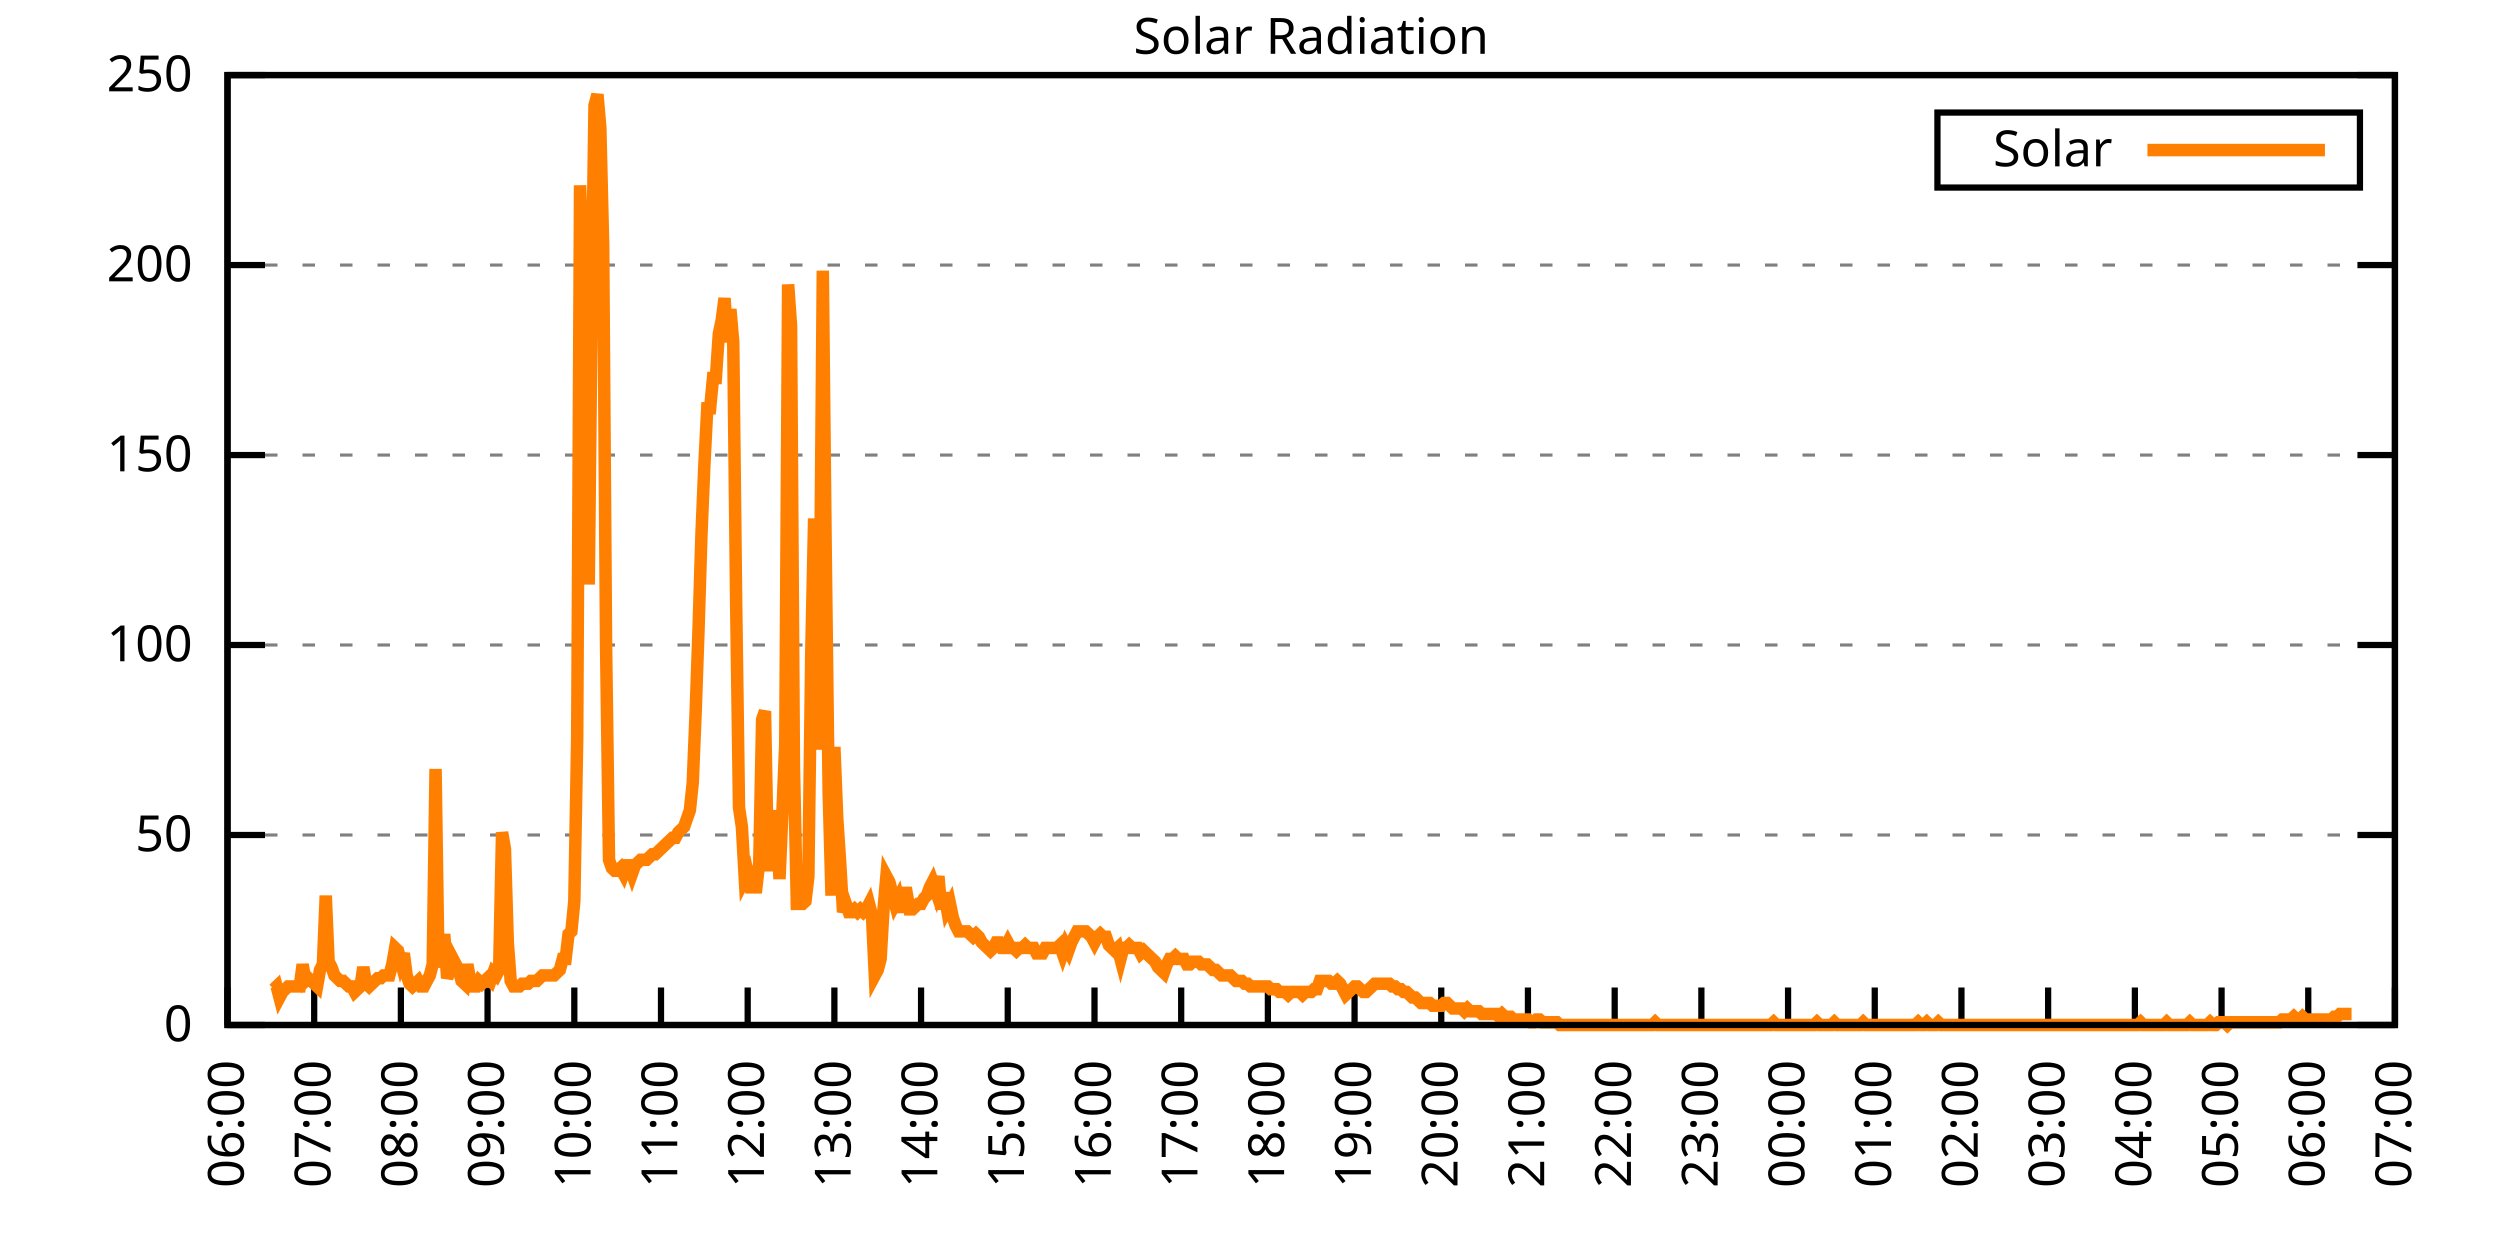
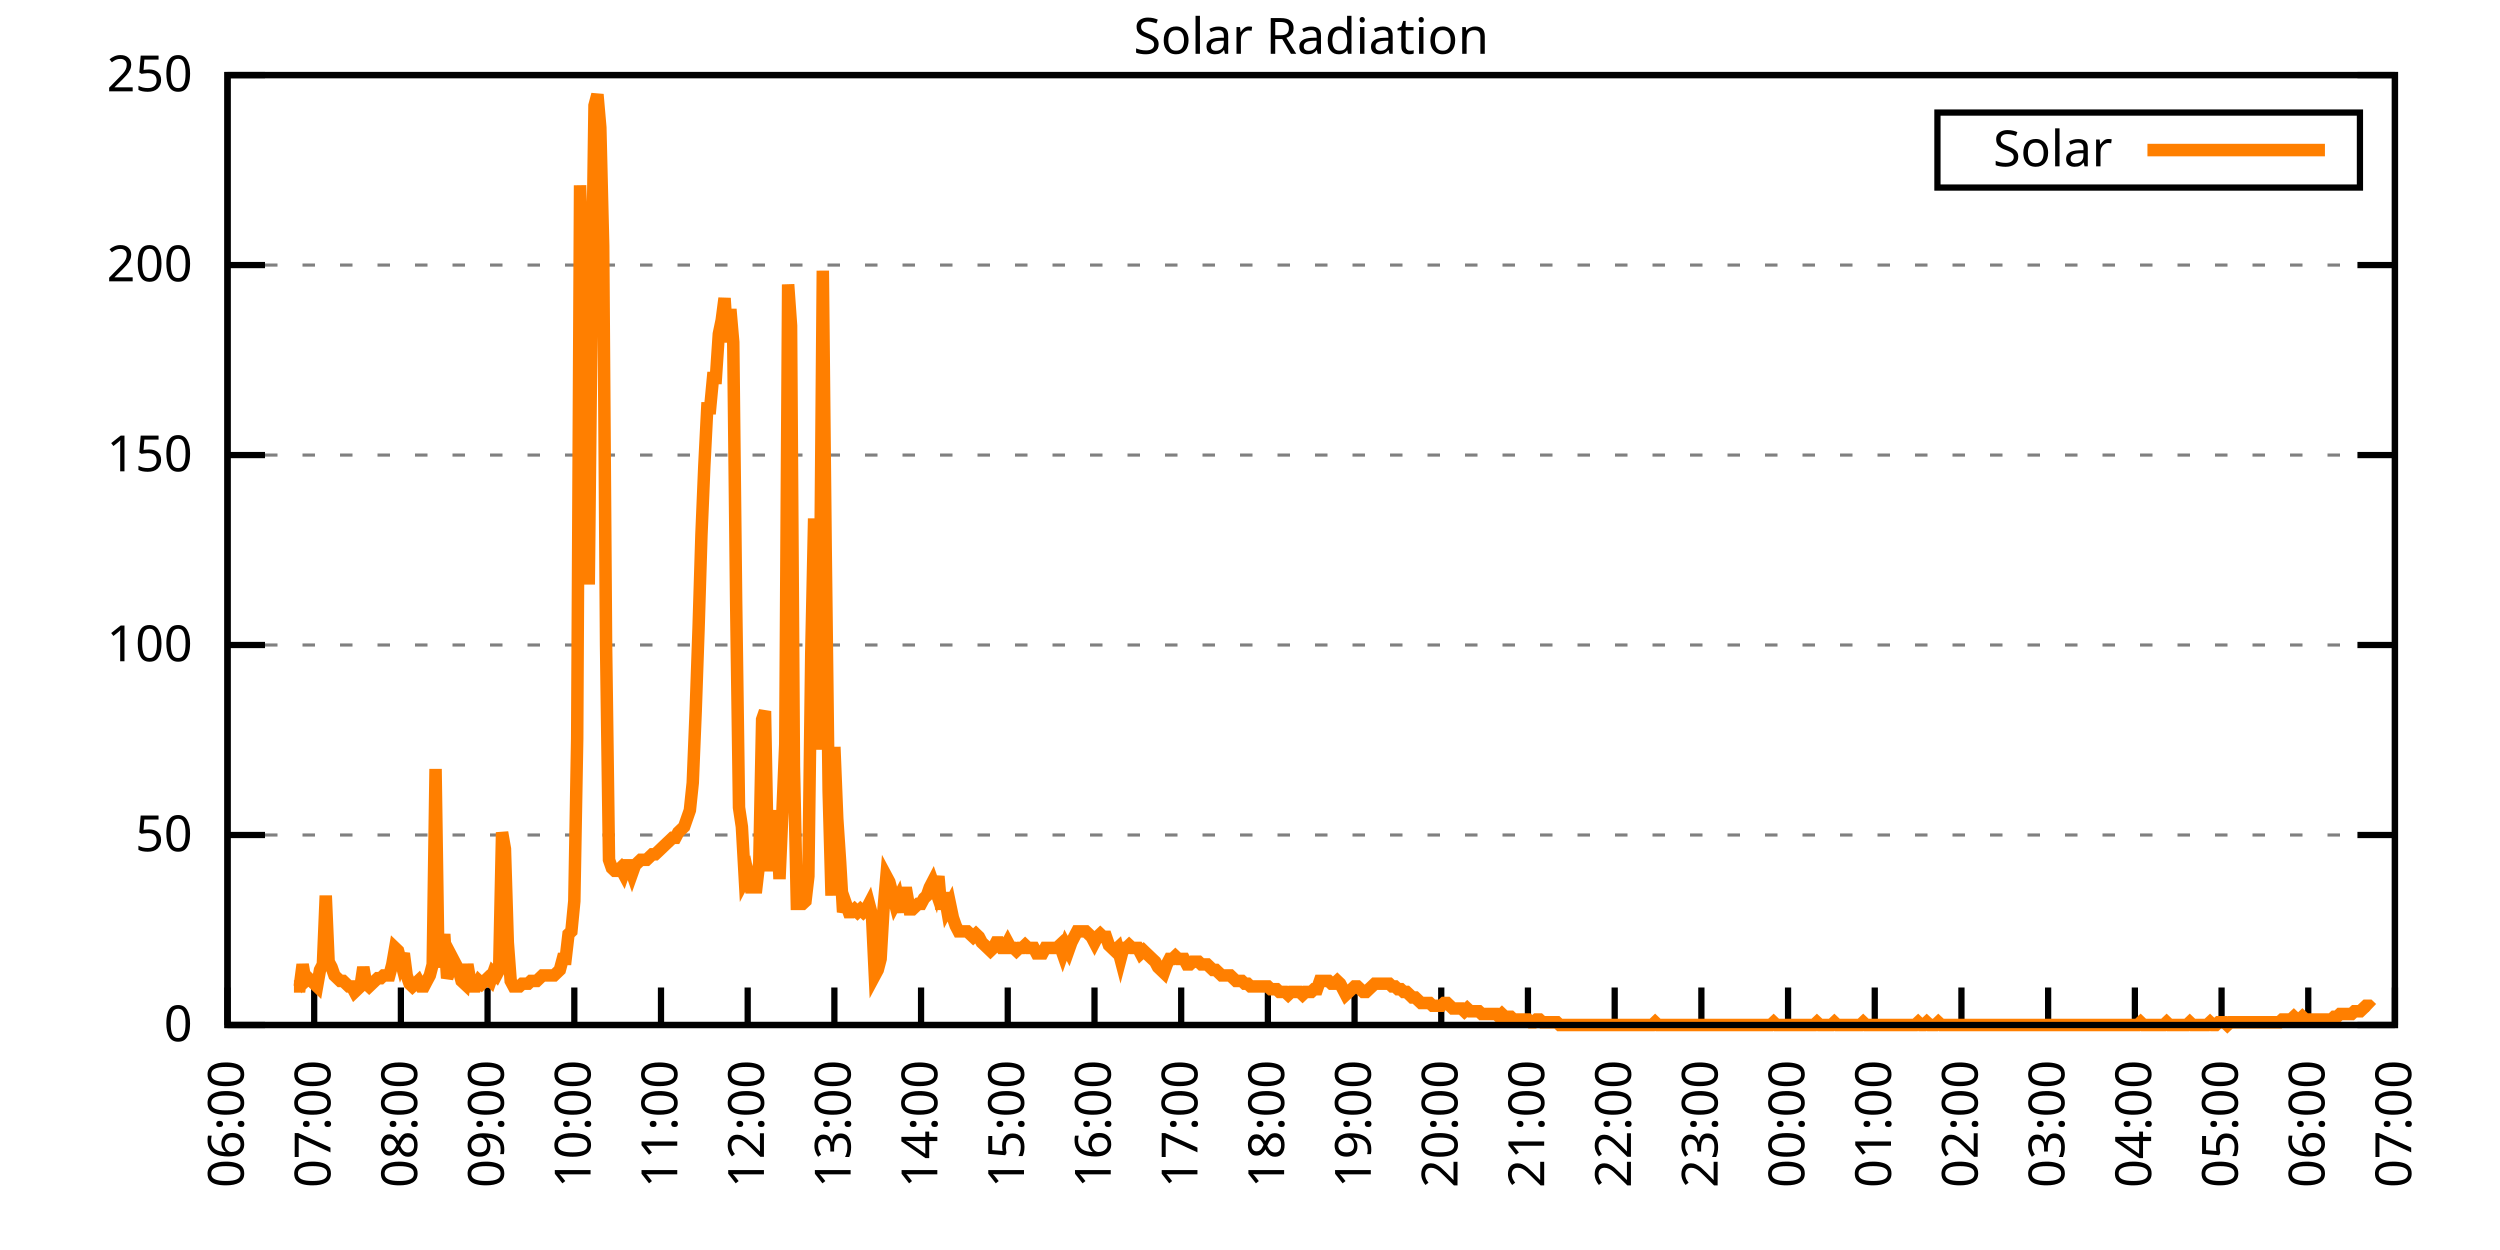
<svg xmlns="http://www.w3.org/2000/svg" xmlns:xlink="http://www.w3.org/1999/xlink" width="400" height="200" viewBox="0 0 400 200">
  <g id="gnuplot_canvas">
    <rect x="0" y="0" width="400" height="200" fill="none" />
    <defs>
      <circle id="gpDot" r="0.5" stroke-width="0.5" stroke="currentColor" />
      <path id="gpPt0" stroke-width="0.333" stroke="currentColor" d="M-1,0 h2 M0,-1 v2" />
      <path id="gpPt1" stroke-width="0.333" stroke="currentColor" d="M-1,-1 L1,1 M1,-1 L-1,1" />
      <path id="gpPt2" stroke-width="0.333" stroke="currentColor" d="M-1,0 L1,0 M0,-1 L0,1 M-1,-1 L1,1 M-1,1 L1,-1" />
      <rect id="gpPt3" stroke-width="0.333" stroke="currentColor" x="-1" y="-1" width="2" height="2" />
      <rect id="gpPt4" stroke-width="0.333" stroke="currentColor" fill="currentColor" x="-1" y="-1" width="2" height="2" />
      <circle id="gpPt5" stroke-width="0.333" stroke="currentColor" cx="0" cy="0" r="1" />
      <use xlink:href="#gpPt5" id="gpPt6" fill="currentColor" stroke="none" />
      <path id="gpPt7" stroke-width="0.333" stroke="currentColor" d="M0,-1.33 L-1.33,0.67 L1.33,0.67 z" />
      <use xlink:href="#gpPt7" id="gpPt8" fill="currentColor" stroke="none" />
      <use xlink:href="#gpPt7" id="gpPt9" stroke="currentColor" transform="rotate(180)" />
      <use xlink:href="#gpPt9" id="gpPt10" fill="currentColor" stroke="none" />
      <use xlink:href="#gpPt3" id="gpPt11" stroke="currentColor" transform="rotate(45)" />
      <use xlink:href="#gpPt11" id="gpPt12" fill="currentColor" stroke="none" />
      <path id="gpPt13" stroke-width="0.333" stroke="currentColor" d="M0,1.330 L1.265,0.411 L0.782,-1.067 L-0.782,-1.076 L-1.265,0.411 z" />
      <use xlink:href="#gpPt13" id="gpPt14" fill="currentColor" stroke="none" />
      <filter id="textbox" filterUnits="objectBoundingBox" x="0" y="0" height="1" width="1">
        <feFlood flood-color="white" flood-opacity="1" result="bgnd" />
        <feComposite in="SourceGraphic" in2="bgnd" operator="atop" />
      </filter>
      <filter id="greybox" filterUnits="objectBoundingBox" x="0" y="0" height="1" width="1">
        <feFlood flood-color="lightgrey" flood-opacity="1" result="grey" />
        <feComposite in="SourceGraphic" in2="grey" operator="atop" />
      </filter>
    </defs>
    <g fill="none" color="white" stroke="currentColor" stroke-width="1.00" stroke-linecap="butt" stroke-linejoin="miter">
</g>
    <g fill="none" color="black" stroke="currentColor" stroke-width="1.00" stroke-linecap="butt" stroke-linejoin="miter">
      <g stroke="none" shape-rendering="crispEdges">
        <polygon fill="rgb(255, 255, 255)" points="36.40,164.00 383.18,164.00 383.18,12.02 36.40,12.02 " />
      </g>
    </g>
    <g fill="none" color="black" stroke="currentColor" stroke-width="1.00" stroke-linecap="butt" stroke-linejoin="miter">
</g>
    <g fill="none" color="black" stroke="black" stroke-width="0.50" stroke-linecap="butt" stroke-linejoin="miter">
</g>
    <g fill="none" color="gray" stroke="currentColor" stroke-width="0.50" stroke-linecap="butt" stroke-linejoin="miter">
      <path stroke="gray" stroke-dasharray="2,4" class="gridline" d="M36.40,164.00 L383.19,164.00  " />
    </g>
    <g fill="none" color="gray" stroke="gray" stroke-width="1.00" stroke-linecap="butt" stroke-linejoin="miter">
</g>
    <g fill="none" color="black" stroke="currentColor" stroke-width="1.00" stroke-linecap="butt" stroke-linejoin="miter">
      <path stroke="black" d="M36.40,164.00 L42.40,164.00 M383.19,164.00 L377.19,164.00  " />
      <g transform="translate(30.80,166.60)" stroke="none" fill="black" font-family="Sans" font-size="8.00" text-anchor="end">
        <text>
          <tspan font-family="Sans"> 0</tspan>
        </text>
      </g>
    </g>
    <g fill="none" color="black" stroke="currentColor" stroke-width="1.00" stroke-linecap="butt" stroke-linejoin="miter">
</g>
    <g fill="none" color="black" stroke="black" stroke-width="0.50" stroke-linecap="butt" stroke-linejoin="miter">
</g>
    <g fill="none" color="gray" stroke="currentColor" stroke-width="0.50" stroke-linecap="butt" stroke-linejoin="miter">
      <path stroke="gray" stroke-dasharray="2,4" class="gridline" d="M36.40,133.60 L383.19,133.60  " />
    </g>
    <g fill="none" color="gray" stroke="gray" stroke-width="1.00" stroke-linecap="butt" stroke-linejoin="miter">
</g>
    <g fill="none" color="black" stroke="currentColor" stroke-width="1.00" stroke-linecap="butt" stroke-linejoin="miter">
      <path stroke="black" d="M36.40,133.60 L42.40,133.60 M383.19,133.60 L377.19,133.60  " />
      <g transform="translate(30.80,136.20)" stroke="none" fill="black" font-family="Sans" font-size="8.00" text-anchor="end">
        <text>
          <tspan font-family="Sans"> 50</tspan>
        </text>
      </g>
    </g>
    <g fill="none" color="black" stroke="currentColor" stroke-width="1.00" stroke-linecap="butt" stroke-linejoin="miter">
</g>
    <g fill="none" color="black" stroke="black" stroke-width="0.50" stroke-linecap="butt" stroke-linejoin="miter">
</g>
    <g fill="none" color="gray" stroke="currentColor" stroke-width="0.50" stroke-linecap="butt" stroke-linejoin="miter">
      <path stroke="gray" stroke-dasharray="2,4" class="gridline" d="M36.40,103.20 L383.19,103.20  " />
    </g>
    <g fill="none" color="gray" stroke="gray" stroke-width="1.00" stroke-linecap="butt" stroke-linejoin="miter">
</g>
    <g fill="none" color="black" stroke="currentColor" stroke-width="1.00" stroke-linecap="butt" stroke-linejoin="miter">
      <path stroke="black" d="M36.40,103.20 L42.40,103.20 M383.19,103.20 L377.19,103.20  " />
      <g transform="translate(30.80,105.80)" stroke="none" fill="black" font-family="Sans" font-size="8.00" text-anchor="end">
        <text>
          <tspan font-family="Sans"> 100</tspan>
        </text>
      </g>
    </g>
    <g fill="none" color="black" stroke="currentColor" stroke-width="1.00" stroke-linecap="butt" stroke-linejoin="miter">
</g>
    <g fill="none" color="black" stroke="black" stroke-width="0.50" stroke-linecap="butt" stroke-linejoin="miter">
</g>
    <g fill="none" color="gray" stroke="currentColor" stroke-width="0.50" stroke-linecap="butt" stroke-linejoin="miter">
      <path stroke="gray" stroke-dasharray="2,4" class="gridline" d="M36.40,72.81 L383.19,72.81  " />
    </g>
    <g fill="none" color="gray" stroke="gray" stroke-width="1.00" stroke-linecap="butt" stroke-linejoin="miter">
</g>
    <g fill="none" color="black" stroke="currentColor" stroke-width="1.00" stroke-linecap="butt" stroke-linejoin="miter">
      <path stroke="black" d="M36.40,72.81 L42.40,72.81 M383.19,72.81 L377.19,72.81  " />
      <g transform="translate(30.80,75.41)" stroke="none" fill="black" font-family="Sans" font-size="8.00" text-anchor="end">
        <text>
          <tspan font-family="Sans"> 150</tspan>
        </text>
      </g>
    </g>
    <g fill="none" color="black" stroke="currentColor" stroke-width="1.00" stroke-linecap="butt" stroke-linejoin="miter">
</g>
    <g fill="none" color="black" stroke="black" stroke-width="0.50" stroke-linecap="butt" stroke-linejoin="miter">
</g>
    <g fill="none" color="gray" stroke="currentColor" stroke-width="0.50" stroke-linecap="butt" stroke-linejoin="miter">
      <path stroke="gray" stroke-dasharray="2,4" class="gridline" d="M36.40,42.41 L383.19,42.41  " />
    </g>
    <g fill="none" color="gray" stroke="gray" stroke-width="1.00" stroke-linecap="butt" stroke-linejoin="miter">
</g>
    <g fill="none" color="black" stroke="currentColor" stroke-width="1.00" stroke-linecap="butt" stroke-linejoin="miter">
      <path stroke="black" d="M36.40,42.41 L42.40,42.41 M383.19,42.41 L377.19,42.41  " />
      <g transform="translate(30.80,45.01)" stroke="none" fill="black" font-family="Sans" font-size="8.00" text-anchor="end">
        <text>
          <tspan font-family="Sans"> 200</tspan>
        </text>
      </g>
    </g>
    <g fill="none" color="black" stroke="currentColor" stroke-width="1.00" stroke-linecap="butt" stroke-linejoin="miter">
</g>
    <g fill="none" color="black" stroke="black" stroke-width="0.50" stroke-linecap="butt" stroke-linejoin="miter">
</g>
    <g fill="none" color="gray" stroke="currentColor" stroke-width="0.50" stroke-linecap="butt" stroke-linejoin="miter">
      <path stroke="gray" stroke-dasharray="2,4" class="gridline" d="M36.40,12.01 L383.19,12.01  " />
    </g>
    <g fill="none" color="gray" stroke="gray" stroke-width="1.00" stroke-linecap="butt" stroke-linejoin="miter">
</g>
    <g fill="none" color="black" stroke="currentColor" stroke-width="1.00" stroke-linecap="butt" stroke-linejoin="miter">
      <path stroke="black" d="M36.40,12.01 L42.40,12.01 M383.19,12.01 L377.19,12.01  " />
      <g transform="translate(30.80,14.61)" stroke="none" fill="black" font-family="Sans" font-size="8.00" text-anchor="end">
        <text>
          <tspan font-family="Sans"> 250</tspan>
        </text>
      </g>
    </g>
    <g fill="none" color="black" stroke="currentColor" stroke-width="1.00" stroke-linecap="butt" stroke-linejoin="miter">
      <path stroke="black" d="M36.40,164.00 L36.40,158.00  " />
      <g transform="translate(39.00,169.60) rotate(270.00)" stroke="none" fill="black" font-family="Sans" font-size="8.00" text-anchor="end">
        <text>
          <tspan font-family="Sans">06:00</tspan>
        </text>
      </g>
    </g>
    <g fill="none" color="black" stroke="currentColor" stroke-width="1.00" stroke-linecap="butt" stroke-linejoin="miter">
      <path stroke="black" d="M50.27,164.00 L50.27,158.00  " />
      <g transform="translate(52.87,169.60) rotate(270.00)" stroke="none" fill="black" font-family="Sans" font-size="8.00" text-anchor="end">
        <text>
          <tspan font-family="Sans">07:00</tspan>
        </text>
      </g>
    </g>
    <g fill="none" color="black" stroke="currentColor" stroke-width="1.00" stroke-linecap="butt" stroke-linejoin="miter">
      <path stroke="black" d="M64.14,164.00 L64.14,158.00  " />
      <g transform="translate(66.74,169.60) rotate(270.00)" stroke="none" fill="black" font-family="Sans" font-size="8.00" text-anchor="end">
        <text>
          <tspan font-family="Sans">08:00</tspan>
        </text>
      </g>
    </g>
    <g fill="none" color="black" stroke="currentColor" stroke-width="1.00" stroke-linecap="butt" stroke-linejoin="miter">
      <path stroke="black" d="M78.01,164.00 L78.01,158.00  " />
      <g transform="translate(80.61,169.60) rotate(270.00)" stroke="none" fill="black" font-family="Sans" font-size="8.00" text-anchor="end">
        <text>
          <tspan font-family="Sans">09:00</tspan>
        </text>
      </g>
    </g>
    <g fill="none" color="black" stroke="currentColor" stroke-width="1.00" stroke-linecap="butt" stroke-linejoin="miter">
      <path stroke="black" d="M91.89,164.00 L91.89,158.00  " />
      <g transform="translate(94.49,169.60) rotate(270.00)" stroke="none" fill="black" font-family="Sans" font-size="8.00" text-anchor="end">
        <text>
          <tspan font-family="Sans">10:00</tspan>
        </text>
      </g>
    </g>
    <g fill="none" color="black" stroke="currentColor" stroke-width="1.00" stroke-linecap="butt" stroke-linejoin="miter">
      <path stroke="black" d="M105.76,164.00 L105.76,158.00  " />
      <g transform="translate(108.36,169.60) rotate(270.00)" stroke="none" fill="black" font-family="Sans" font-size="8.00" text-anchor="end">
        <text>
          <tspan font-family="Sans">11:00</tspan>
        </text>
      </g>
    </g>
    <g fill="none" color="black" stroke="currentColor" stroke-width="1.00" stroke-linecap="butt" stroke-linejoin="miter">
      <path stroke="black" d="M119.63,164.00 L119.63,158.00  " />
      <g transform="translate(122.23,169.60) rotate(270.00)" stroke="none" fill="black" font-family="Sans" font-size="8.00" text-anchor="end">
        <text>
          <tspan font-family="Sans">12:00</tspan>
        </text>
      </g>
    </g>
    <g fill="none" color="black" stroke="currentColor" stroke-width="1.00" stroke-linecap="butt" stroke-linejoin="miter">
      <path stroke="black" d="M133.50,164.00 L133.50,158.00  " />
      <g transform="translate(136.10,169.60) rotate(270.00)" stroke="none" fill="black" font-family="Sans" font-size="8.00" text-anchor="end">
        <text>
          <tspan font-family="Sans">13:00</tspan>
        </text>
      </g>
    </g>
    <g fill="none" color="black" stroke="currentColor" stroke-width="1.00" stroke-linecap="butt" stroke-linejoin="miter">
      <path stroke="black" d="M147.37,164.00 L147.37,158.00  " />
      <g transform="translate(149.97,169.60) rotate(270.00)" stroke="none" fill="black" font-family="Sans" font-size="8.00" text-anchor="end">
        <text>
          <tspan font-family="Sans">14:00</tspan>
        </text>
      </g>
    </g>
    <g fill="none" color="black" stroke="currentColor" stroke-width="1.00" stroke-linecap="butt" stroke-linejoin="miter">
      <path stroke="black" d="M161.24,164.00 L161.24,158.00  " />
      <g transform="translate(163.84,169.60) rotate(270.00)" stroke="none" fill="black" font-family="Sans" font-size="8.00" text-anchor="end">
        <text>
          <tspan font-family="Sans">15:00</tspan>
        </text>
      </g>
    </g>
    <g fill="none" color="black" stroke="currentColor" stroke-width="1.00" stroke-linecap="butt" stroke-linejoin="miter">
      <path stroke="black" d="M175.12,164.00 L175.12,158.00  " />
      <g transform="translate(177.72,169.60) rotate(270.00)" stroke="none" fill="black" font-family="Sans" font-size="8.00" text-anchor="end">
        <text>
          <tspan font-family="Sans">16:00</tspan>
        </text>
      </g>
    </g>
    <g fill="none" color="black" stroke="currentColor" stroke-width="1.00" stroke-linecap="butt" stroke-linejoin="miter">
      <path stroke="black" d="M188.99,164.00 L188.99,158.00  " />
      <g transform="translate(191.59,169.60) rotate(270.00)" stroke="none" fill="black" font-family="Sans" font-size="8.00" text-anchor="end">
        <text>
          <tspan font-family="Sans">17:00</tspan>
        </text>
      </g>
    </g>
    <g fill="none" color="black" stroke="currentColor" stroke-width="1.00" stroke-linecap="butt" stroke-linejoin="miter">
      <path stroke="black" d="M202.86,164.00 L202.86,158.00  " />
      <g transform="translate(205.46,169.60) rotate(270.00)" stroke="none" fill="black" font-family="Sans" font-size="8.00" text-anchor="end">
        <text>
          <tspan font-family="Sans">18:00</tspan>
        </text>
      </g>
    </g>
    <g fill="none" color="black" stroke="currentColor" stroke-width="1.00" stroke-linecap="butt" stroke-linejoin="miter">
      <path stroke="black" d="M216.73,164.00 L216.73,158.00  " />
      <g transform="translate(219.33,169.60) rotate(270.00)" stroke="none" fill="black" font-family="Sans" font-size="8.00" text-anchor="end">
        <text>
          <tspan font-family="Sans">19:00</tspan>
        </text>
      </g>
    </g>
    <g fill="none" color="black" stroke="currentColor" stroke-width="1.00" stroke-linecap="butt" stroke-linejoin="miter">
      <path stroke="black" d="M230.60,164.00 L230.60,158.00  " />
      <g transform="translate(233.20,169.60) rotate(270.00)" stroke="none" fill="black" font-family="Sans" font-size="8.00" text-anchor="end">
        <text>
          <tspan font-family="Sans">20:00</tspan>
        </text>
      </g>
    </g>
    <g fill="none" color="black" stroke="currentColor" stroke-width="1.00" stroke-linecap="butt" stroke-linejoin="miter">
      <path stroke="black" d="M244.47,164.00 L244.47,158.00  " />
      <g transform="translate(247.07,169.60) rotate(270.00)" stroke="none" fill="black" font-family="Sans" font-size="8.00" text-anchor="end">
        <text>
          <tspan font-family="Sans">21:00</tspan>
        </text>
      </g>
    </g>
    <g fill="none" color="black" stroke="currentColor" stroke-width="1.00" stroke-linecap="butt" stroke-linejoin="miter">
      <path stroke="black" d="M258.35,164.00 L258.35,158.00  " />
      <g transform="translate(260.95,169.60) rotate(270.00)" stroke="none" fill="black" font-family="Sans" font-size="8.00" text-anchor="end">
        <text>
          <tspan font-family="Sans">22:00</tspan>
        </text>
      </g>
    </g>
    <g fill="none" color="black" stroke="currentColor" stroke-width="1.00" stroke-linecap="butt" stroke-linejoin="miter">
      <path stroke="black" d="M272.22,164.00 L272.22,158.00  " />
      <g transform="translate(274.82,169.60) rotate(270.00)" stroke="none" fill="black" font-family="Sans" font-size="8.00" text-anchor="end">
        <text>
          <tspan font-family="Sans">23:00</tspan>
        </text>
      </g>
    </g>
    <g fill="none" color="black" stroke="currentColor" stroke-width="1.00" stroke-linecap="butt" stroke-linejoin="miter">
      <path stroke="black" d="M286.09,164.00 L286.09,158.00  " />
      <g transform="translate(288.69,169.60) rotate(270.00)" stroke="none" fill="black" font-family="Sans" font-size="8.00" text-anchor="end">
        <text>
          <tspan font-family="Sans">00:00</tspan>
        </text>
      </g>
    </g>
    <g fill="none" color="black" stroke="currentColor" stroke-width="1.00" stroke-linecap="butt" stroke-linejoin="miter">
      <path stroke="black" d="M299.96,164.00 L299.96,158.00  " />
      <g transform="translate(302.56,169.60) rotate(270.00)" stroke="none" fill="black" font-family="Sans" font-size="8.00" text-anchor="end">
        <text>
          <tspan font-family="Sans">01:00</tspan>
        </text>
      </g>
    </g>
    <g fill="none" color="black" stroke="currentColor" stroke-width="1.00" stroke-linecap="butt" stroke-linejoin="miter">
      <path stroke="black" d="M313.83,164.00 L313.83,158.00  " />
      <g transform="translate(316.43,169.60) rotate(270.00)" stroke="none" fill="black" font-family="Sans" font-size="8.00" text-anchor="end">
        <text>
          <tspan font-family="Sans">02:00</tspan>
        </text>
      </g>
    </g>
    <g fill="none" color="black" stroke="currentColor" stroke-width="1.00" stroke-linecap="butt" stroke-linejoin="miter">
      <path stroke="black" d="M327.70,164.00 L327.70,158.00  " />
      <g transform="translate(330.30,169.60) rotate(270.00)" stroke="none" fill="black" font-family="Sans" font-size="8.00" text-anchor="end">
        <text>
          <tspan font-family="Sans">03:00</tspan>
        </text>
      </g>
    </g>
    <g fill="none" color="black" stroke="currentColor" stroke-width="1.00" stroke-linecap="butt" stroke-linejoin="miter">
      <path stroke="black" d="M341.58,164.00 L341.58,158.00  " />
      <g transform="translate(344.18,169.60) rotate(270.00)" stroke="none" fill="black" font-family="Sans" font-size="8.00" text-anchor="end">
        <text>
          <tspan font-family="Sans">04:00</tspan>
        </text>
      </g>
    </g>
    <g fill="none" color="black" stroke="currentColor" stroke-width="1.00" stroke-linecap="butt" stroke-linejoin="miter">
      <path stroke="black" d="M355.45,164.00 L355.45,158.00  " />
      <g transform="translate(358.05,169.60) rotate(270.00)" stroke="none" fill="black" font-family="Sans" font-size="8.00" text-anchor="end">
        <text>
          <tspan font-family="Sans">05:00</tspan>
        </text>
      </g>
    </g>
    <g fill="none" color="black" stroke="currentColor" stroke-width="1.00" stroke-linecap="butt" stroke-linejoin="miter">
      <path stroke="black" d="M369.32,164.00 L369.32,158.00  " />
      <g transform="translate(371.92,169.60) rotate(270.00)" stroke="none" fill="black" font-family="Sans" font-size="8.00" text-anchor="end">
        <text>
          <tspan font-family="Sans">06:00</tspan>
        </text>
      </g>
    </g>
    <g fill="none" color="black" stroke="currentColor" stroke-width="1.00" stroke-linecap="butt" stroke-linejoin="miter">
      <path stroke="black" d="M383.19,164.00 L383.19,158.00  " />
      <g transform="translate(385.79,169.60) rotate(270.00)" stroke="none" fill="black" font-family="Sans" font-size="8.00" text-anchor="end">
        <text>
          <tspan font-family="Sans">07:00</tspan>
        </text>
      </g>
    </g>
    <g fill="none" color="black" stroke="currentColor" stroke-width="1.00" stroke-linecap="butt" stroke-linejoin="miter">
</g>
    <g fill="none" color="black" stroke="currentColor" stroke-width="1.00" stroke-linecap="butt" stroke-linejoin="miter">
      <path stroke="black" d="M36.40,12.01 L36.40,164.00 L383.19,164.00 L383.19,12.01 L36.40,12.01 Z  " />
    </g>
    <g fill="none" color="black" stroke="currentColor" stroke-width="1.00" stroke-linecap="butt" stroke-linejoin="miter">
</g>
    <g fill="none" color="black" stroke="currentColor" stroke-width="1.00" stroke-linecap="butt" stroke-linejoin="miter">
      <path stroke="black" d="M309.99,30.01 L309.99,18.01 L377.59,18.01 L377.59,30.01 L309.99,30.01 Z  " />
    </g>
    <g id="Solar_Radiation_plot_1">
      <g fill="none" color="white" stroke="black" stroke-width="2.00" stroke-linecap="butt" stroke-linejoin="miter">
</g>
      <g fill="none" color="black" stroke="currentColor" stroke-width="2.00" stroke-linecap="butt" stroke-linejoin="miter">
        <g transform="translate(337.99,26.61)" stroke="none" fill="black" font-family="Sans" font-size="8.00" text-anchor="end">
          <text>
            <tspan font-family="Sans">Solar</tspan>
          </text>
        </g>
      </g>
      <g fill="none" color="black" stroke="currentColor" stroke-width="2.00" stroke-linecap="butt" stroke-linejoin="miter">
-         <path stroke="rgb(255, 127,   0)" d="M343.59,24.01 L371.99,24.01 M43.80,158.27 L44.26,157.83 L44.72,159.60 L45.19,158.71 L45.65,158.27 L46.11,157.83   L46.57,157.83 L47.03,157.83 L47.50,157.83 L47.96,157.83 L48.42,154.31 L48.88,156.95 L49.35,156.51 L49.81,156.95   L50.27,157.39 L50.73,157.83 L51.20,155.19 L51.66,154.31 L52.12,143.30 L52.58,153.87 L53.05,154.75 L53.51,156.07   L53.97,156.51 L54.43,156.95 L54.90,156.95 L55.36,157.39 L55.82,157.83 L56.28,157.83 L56.75,158.71 L57.21,158.27   L57.67,157.83 L58.13,154.75 L58.59,157.39 L59.06,157.83 L59.52,157.39 L59.98,156.95 L60.44,156.51 L60.91,156.51   L61.37,156.07 L61.83,156.07 L62.29,156.07 L62.76,154.31 L63.22,151.67 L63.68,152.11 L64.14,153.87 L64.61,152.55   L65.07,156.07 L65.53,157.39 L65.99,157.83 L66.46,157.39 L66.92,156.95 L67.38,157.83 L67.84,157.83 L68.30,156.95   L68.77,156.07 L69.23,154.31 L69.69,123.03 L70.15,153.87 L70.62,153.87 L71.08,149.46 L71.54,156.51 L72.00,155.19   L72.47,153.43 L72.93,154.31 L73.39,155.19 L73.85,156.95 L74.32,157.39 L74.78,154.31 L75.24,156.95 L75.70,157.83   L76.17,157.83 L76.63,156.95 L77.09,157.39 L77.55,156.95 L78.01,156.51 L78.48,156.95 L78.94,155.63 L79.40,156.07   L79.86,155.19 L80.33,133.17 L80.79,135.81 L81.25,150.79 L81.71,156.95 L82.18,157.83 L82.64,157.83 L83.10,157.83   L83.56,157.39 L84.03,157.39 L84.49,157.39 L84.95,156.95 L85.41,156.95 L85.88,156.95 L86.34,156.51 L86.80,156.07   L87.26,156.07 L87.72,156.07 L88.19,156.07 L88.65,156.07 L89.11,155.63 L89.57,155.19 L90.04,153.43 L90.50,153.43   L90.96,149.46 L91.42,149.02 L91.89,144.18 L92.35,118.19 L92.81,29.65 L93.27,42.87 L93.74,58.28 L94.20,93.52   L94.66,49.47 L95.12,16.88 L95.59,15.11 L96.05,20.40 L96.51,39.34 L96.97,103.21 L97.44,137.57 L97.90,138.89   L98.36,139.33 L98.82,139.33 L99.28,138.89 L99.75,139.77 L100.21,138.45 L100.67,138.45 L101.13,139.77 L101.60,138.45   L102.06,138.01 L102.52,137.57 L102.98,137.57 L103.45,137.57 L103.91,137.13 L104.37,136.69 L104.83,136.69 L105.30,136.25   L105.76,135.81 L106.22,135.37 L106.68,134.93 L107.15,134.49 L107.61,134.05 L108.07,134.05 L108.53,133.17 L108.99,132.73   L109.46,132.28 L109.92,130.96 L110.38,129.64 L110.84,125.24 L111.31,113.78 L111.77,100.57 L112.23,85.59 L112.69,74.58   L113.16,65.33 L113.62,65.33 L114.08,60.48 L114.54,60.48 L115.01,53.44 L115.47,51.23 L115.93,47.71 L116.39,54.76   L116.86,49.47 L117.32,54.76 L117.78,96.16 L118.24,129.20 L118.70,132.28 L119.17,140.65 L119.63,139.77 L120.09,141.98   L120.55,141.98 L121.02,141.98 L121.48,138.01 L121.94,115.11 L122.40,113.78 L122.87,138.45 L123.33,138.45 L123.79,137.13   L124.25,129.64 L124.72,140.65 L125.18,130.08 L125.64,119.07 L126.10,45.51 L126.57,52.12 L127.03,122.59 L127.49,144.62   L127.95,144.62 L128.41,144.62 L128.88,144.18 L129.34,140.21 L129.80,104.53 L130.26,82.95 L130.73,119.95 L131.19,97.93   L131.65,43.31 L132.11,87.80 L132.58,126.56 L133.04,143.30 L133.50,119.51 L133.96,130.96 L134.43,138.01 L134.89,145.94   L135.35,144.62 L135.81,145.94 L136.28,145.94 L136.74,145.50 L137.20,145.94 L137.66,145.50 L138.13,145.94 L138.59,145.50   L139.05,144.62 L139.51,146.38 L139.97,156.07 L140.44,155.19 L140.90,153.43 L141.36,145.50 L141.82,140.21 L142.29,141.09   L142.75,142.86 L143.21,144.62 L143.67,143.74 L144.14,145.94 L144.60,142.86 L145.06,142.86 L145.52,145.50 L145.99,145.50   L146.45,145.06 L146.91,144.62 L147.37,144.62 L147.84,143.74 L148.30,143.30 L148.76,141.98 L149.22,141.09 L149.68,142.42   L150.15,140.21 L150.61,145.50 L151.07,142.86 L151.53,145.50 L152.00,144.62 L152.46,146.82 L152.92,148.14 L153.38,149.02   L153.85,149.02 L154.31,149.02 L154.77,149.02 L155.23,149.46 L155.70,149.90 L156.16,149.46 L156.62,149.90 L157.08,150.79   L157.55,151.23 L158.01,151.67 L158.47,152.11 L158.93,151.67 L159.39,150.79 L159.86,150.79 L160.32,151.67 L160.78,151.67   L161.24,150.79 L161.71,151.67 L162.17,151.67 L162.63,152.11 L163.09,151.67 L163.56,151.67 L164.02,151.23 L164.48,151.67   L164.94,151.67 L165.41,151.67 L165.87,152.55 L166.33,152.55 L166.79,152.55 L167.26,151.67 L167.72,151.67 L168.18,151.67   L168.64,151.67 L169.10,151.67 L169.57,151.23 L170.03,152.55 L170.49,151.23 L170.95,152.11 L171.42,150.79 L171.88,149.90   L172.34,149.02 L172.80,149.02 L173.27,149.02 L173.73,149.02 L174.19,149.46 L174.65,149.90 L175.12,150.79 L175.58,149.90   L176.04,149.46 L176.50,149.90 L176.97,149.90 L177.43,151.23 L177.89,151.67 L178.35,152.11 L178.82,151.67 L179.28,153.43   L179.74,151.67 L180.20,151.67 L180.66,151.23 L181.13,151.67 L181.59,151.67 L182.05,151.67 L182.51,152.55 L182.98,152.11   L183.44,152.55 L183.90,152.99 L184.36,153.43 L184.83,153.87 L185.29,154.75 L185.75,155.19 L186.21,155.63 L186.68,154.31   L187.14,153.43 L187.60,153.43 L188.06,152.99 L188.53,153.43 L188.99,153.43 L189.45,153.43 L189.91,154.31 L190.37,154.31   L190.84,153.87 L191.30,153.87 L191.76,153.87 L192.22,154.31 L192.69,154.31 L193.15,154.31 L193.61,154.75 L194.07,155.19   L194.54,155.19 L195.00,155.63 L195.46,156.07 L195.92,156.07 L196.39,156.07 L196.85,156.07 L197.31,156.51 L197.77,156.95   L198.24,156.95 L198.70,156.95 L199.16,157.39 L199.62,157.39 L200.08,157.83 L200.55,157.83 L201.01,157.83 L201.47,157.83   L201.93,157.83 L202.40,157.83 L202.86,157.83 L203.32,158.27 L203.78,158.27 L204.25,158.27 L204.71,158.71 L205.17,158.71   L205.63,158.71 L206.10,159.15 L206.56,158.71 L207.02,158.71 L207.48,158.71 L207.95,158.71 L208.41,159.15 L208.87,158.71   L209.33,158.71 L209.80,158.71 L210.26,158.27 L210.72,158.27 L211.18,156.95 L211.64,156.95 L212.11,156.95 L212.57,156.95   L213.03,157.39 L213.49,157.39 L213.96,156.95 L214.42,157.39 L214.88,158.27 L215.34,159.15 L215.81,158.71 L216.27,158.27   L216.73,157.83 L217.19,157.83 L217.66,158.27 L218.12,158.71 L218.58,158.71 L219.04,158.27 L219.51,157.83 L219.97,157.39   L220.43,157.39 L220.89,157.39 L221.35,157.39 L221.82,157.39 L222.28,157.39 L222.74,157.83 L223.20,157.83 L223.67,158.27   L224.13,158.27 L224.59,158.71 L225.05,158.71 L225.52,159.15 L225.98,159.60 L226.44,159.60 L226.90,160.04 L227.37,160.48   L227.83,160.48 L228.29,160.48 L228.75,160.48 L229.22,160.92 L229.68,160.92 L230.14,160.92 L230.60,160.92 L231.06,160.48   L231.53,160.48 L231.99,160.92 L232.45,161.36 L232.91,161.36 L233.38,161.36 L233.84,161.36 L234.30,161.80 L234.76,161.36   L235.23,161.80 L235.69,161.80 L236.15,161.80 L236.61,161.80 L237.08,162.24 L237.54,162.24 L238.00,162.24 L238.46,162.24   L238.93,162.24 L239.39,162.24 L239.85,162.68 L240.31,162.24 L240.77,162.68 L241.24,162.68 L241.70,162.68 L242.16,163.12   L242.62,163.12 L243.09,163.12 L243.55,163.12 L244.01,163.12 L244.47,163.12 L244.94,163.56 L245.40,163.56 L245.86,163.12   L246.32,163.12 L246.79,163.56 L247.25,163.56 L247.71,163.56 L248.17,163.56 L248.64,163.56 L249.10,163.56 L249.56,164.00   L250.02,164.00 L250.49,164.00 L250.95,164.00 L251.41,164.00 L251.87,164.00 L252.33,164.00 L252.80,164.00 L253.26,164.00   L253.72,164.00 L254.18,164.00 L254.65,164.00 L255.11,164.00 L255.57,164.00 L256.03,164.00 L256.50,164.00 L256.96,164.00   L257.42,164.00 L257.88,164.00 L258.35,164.00 L258.81,164.00 L259.27,164.00 L259.73,164.00 L260.20,164.00 L260.66,164.00   L261.12,164.00 L261.58,164.00 L262.04,164.00 L262.51,164.00 L262.97,164.00 L263.43,164.00 L263.89,164.00 L264.36,164.00   L264.82,163.56 L265.28,164.00 L265.74,164.00 L266.21,164.00 L266.67,164.00 L267.13,164.00 L267.59,164.00 L268.06,164.00   L268.52,164.00 L268.98,164.00 L269.44,164.00 L269.91,164.00 L270.37,164.00 L270.83,164.00 L271.29,164.00 L271.75,164.00   L272.22,164.00 L272.68,164.00 L273.14,164.00 L273.60,164.00 L274.07,164.00 L274.53,164.00 L274.99,164.00 L275.45,164.00   L275.92,164.00 L276.38,164.00 L276.84,164.00 L277.30,164.00 L277.77,164.00 L278.23,164.00 L278.69,164.00 L279.15,164.00   L279.62,164.00 L280.08,164.00 L280.54,164.00 L281.00,164.00 L281.46,164.00 L281.93,164.00 L282.39,164.00 L282.85,164.00   L283.31,164.00 L283.78,163.56 L284.24,164.00 L284.70,164.00 L285.16,164.00 L285.63,164.00 L286.09,164.00 L286.55,164.00   L287.01,164.00 L287.48,164.00 L287.94,164.00 L288.40,164.00 L288.86,164.00 L289.33,164.00 L289.79,164.00 L290.25,164.00   L290.71,163.56 L291.18,164.00 L291.64,164.00 L292.10,164.00 L292.56,164.00 L293.02,164.00 L293.49,163.56 L293.95,164.00   L294.41,164.00 L294.87,164.00 L295.34,164.00 L295.80,164.00 L296.26,164.00 L296.72,164.00 L297.19,164.00 L297.65,164.00   L298.11,163.56 L298.57,164.00 L299.04,164.00 L299.50,164.00 L299.96,164.00 L300.42,164.00 L300.89,164.00 L301.35,164.00   L301.81,164.00 L302.27,164.00 L302.73,164.00 L303.20,164.00 L303.66,164.00 L304.12,164.00 L304.58,164.00 L305.05,164.00   L305.51,164.00 L305.97,164.00 L306.43,164.00 L306.90,163.56 L307.36,164.00 L307.82,164.00 L308.28,163.56 L308.75,164.00   L309.21,164.00 L309.67,164.00 L310.13,163.56 L310.60,164.00 L311.06,164.00 L311.52,164.00 L311.98,164.00 L312.44,164.00   L312.91,164.00 L313.37,164.00 L313.83,164.00 L314.29,164.00 L314.76,164.00 L315.22,164.00 L315.68,164.00 L316.14,164.00   L316.61,164.00 L317.07,164.00 L317.53,164.00 L317.99,164.00 L318.46,164.00 L318.92,164.00 L319.38,164.00 L319.84,164.00   L320.31,164.00 L320.77,164.00 L321.23,164.00 L321.69,164.00 L322.15,164.00 L322.62,164.00 L323.08,164.00 L323.54,164.00   L324.00,164.00 L324.47,164.00 L324.93,164.00 L325.39,164.00 L325.85,164.00 L326.32,164.00 L326.78,164.00 L327.24,164.00   L327.70,164.00 L328.17,164.00 L328.63,164.00 L329.09,164.00 L329.55,164.00 L330.02,164.00 L330.48,164.00 L330.94,164.00   L331.40,164.00 L331.87,164.00 L332.33,164.00 L332.79,164.00 L333.25,164.00 L333.71,164.00 L334.18,164.00 L334.64,164.00   L335.10,164.00 L335.56,164.00 L336.03,164.00 L336.49,164.00 L336.95,164.00 L337.41,164.00 L337.88,164.00 L338.34,164.00   L338.80,164.00 L339.26,164.00 L339.73,164.00 L340.19,164.00 L340.65,164.00 L341.11,164.00 L341.58,164.00 L342.04,164.00   L342.50,163.56 L342.96,164.00 L343.42,164.00 L343.89,164.00 L344.35,164.00 L344.81,164.00 L345.27,164.00 L345.74,164.00   L346.20,164.00 L346.66,163.56 L347.12,164.00 L347.59,164.00 L348.05,164.00 L348.51,164.00 L348.97,164.00 L349.44,164.00   L349.90,164.00 L350.36,163.56 L350.82,164.00 L351.29,164.00 L351.75,164.00 L352.21,164.00 L352.67,164.00 L353.13,164.00   L353.60,163.56 L354.06,164.00 L354.52,164.00 L354.98,163.56 L355.45,163.56 L355.91,163.56 L356.37,164.00 L356.83,163.56   L357.30,163.56 L357.76,163.56 L358.22,163.56 L358.68,163.56 L359.15,163.56 L359.61,163.56 L360.07,163.56 L360.53,163.56   L361.00,163.56 L361.46,163.56 L361.92,163.56 L362.38,163.56 L362.84,163.56 L363.31,163.56 L363.77,163.56 L364.23,163.56   L364.69,163.56 L365.16,163.12 L365.62,163.12 L366.08,163.12 L366.54,163.12 L367.01,162.68 L367.47,163.12 L367.93,163.12   L368.39,162.68 L368.86,163.12 L369.32,163.12 L369.78,163.12 L370.24,163.12 L370.71,163.12 L371.17,163.12 L371.63,163.12   L372.09,163.12 L372.56,163.12 L373.02,163.12 L373.48,162.68 L373.94,162.68 L374.40,162.24 L374.87,162.24 L375.33,162.24   L375.79,162.24 L376.25,162.24  " />
+         <path stroke="rgb(255, 127,   0)" d="M343.59,24.01 L371.99,24.01 M47.03,157.83 L47.50,157.83 L47.96,157.83 L48.42,154.31 L48.88,156.95 L49.35,156.51   L49.81,156.95 L50.27,157.39 L50.73,157.83 L51.20,155.19 L51.66,154.31 L52.12,143.30 L52.58,153.87 L53.05,154.75   L53.51,156.07 L53.97,156.51 L54.43,156.95 L54.90,156.95 L55.36,157.39 L55.82,157.83 L56.28,157.83 L56.75,158.71   L57.21,158.27 L57.67,157.83 L58.13,154.75 L58.59,157.39 L59.06,157.83 L59.52,157.39 L59.98,156.95 L60.44,156.51   L60.91,156.51 L61.37,156.07 L61.83,156.07 L62.29,156.07 L62.76,154.31 L63.22,151.67 L63.68,152.11 L64.14,153.87   L64.61,152.55 L65.07,156.07 L65.53,157.39 L65.99,157.83 L66.46,157.39 L66.92,156.95 L67.38,157.83 L67.84,157.83   L68.30,156.95 L68.77,156.07 L69.23,154.31 L69.69,123.03 L70.15,153.87 L70.62,153.87 L71.08,149.46 L71.54,156.51   L72.00,155.19 L72.47,153.43 L72.93,154.31 L73.39,155.19 L73.85,156.95 L74.32,157.39 L74.78,154.31 L75.24,156.95   L75.70,157.83 L76.17,157.83 L76.63,156.95 L77.09,157.39 L77.55,156.95 L78.01,156.51 L78.48,156.95 L78.94,155.63   L79.40,156.07 L79.86,155.19 L80.33,133.17 L80.79,135.81 L81.25,150.79 L81.71,156.95 L82.18,157.83 L82.64,157.83   L83.10,157.83 L83.56,157.39 L84.03,157.39 L84.49,157.39 L84.95,156.95 L85.41,156.95 L85.88,156.95 L86.34,156.51   L86.80,156.07 L87.26,156.07 L87.72,156.07 L88.19,156.07 L88.65,156.07 L89.11,155.63 L89.57,155.19 L90.04,153.43   L90.50,153.43 L90.96,149.46 L91.42,149.02 L91.89,144.18 L92.35,118.19 L92.81,29.65 L93.27,42.87 L93.74,58.28   L94.20,93.52 L94.66,49.47 L95.12,16.88 L95.59,15.11 L96.05,20.40 L96.51,39.34 L96.97,103.21 L97.44,137.57   L97.90,138.89 L98.36,139.33 L98.82,139.33 L99.28,138.89 L99.75,139.77 L100.21,138.45 L100.67,138.45 L101.13,139.77   L101.60,138.45 L102.06,138.01 L102.52,137.57 L102.98,137.57 L103.45,137.57 L103.91,137.13 L104.37,136.69 L104.83,136.69   L105.30,136.25 L105.76,135.81 L106.22,135.37 L106.68,134.93 L107.15,134.49 L107.61,134.05 L108.07,134.05 L108.53,133.17   L108.99,132.73 L109.46,132.28 L109.92,130.96 L110.38,129.64 L110.84,125.24 L111.31,113.78 L111.77,100.57 L112.23,85.59   L112.69,74.58 L113.16,65.33 L113.62,65.33 L114.08,60.48 L114.54,60.48 L115.01,53.44 L115.47,51.23 L115.93,47.71   L116.39,54.76 L116.86,49.47 L117.32,54.76 L117.78,96.16 L118.24,129.20 L118.70,132.28 L119.17,140.65 L119.63,139.77   L120.09,141.98 L120.55,141.98 L121.02,141.98 L121.48,138.01 L121.94,115.11 L122.40,113.78 L122.87,138.45 L123.33,138.45   L123.79,137.13 L124.25,129.64 L124.72,140.65 L125.18,130.08 L125.64,119.07 L126.10,45.51 L126.57,52.12 L127.03,122.59   L127.49,144.62 L127.95,144.62 L128.41,144.62 L128.88,144.18 L129.34,140.21 L129.80,104.53 L130.26,82.95 L130.73,119.95   L131.19,97.93 L131.65,43.31 L132.11,87.80 L132.58,126.56 L133.04,143.30 L133.50,119.51 L133.96,130.96 L134.43,138.01   L134.89,145.94 L135.35,144.62 L135.81,145.94 L136.28,145.94 L136.74,145.50 L137.20,145.94 L137.66,145.50 L138.13,145.94   L138.59,145.50 L139.05,144.62 L139.51,146.38 L139.97,156.07 L140.44,155.19 L140.90,153.43 L141.36,145.50 L141.82,140.21   L142.29,141.09 L142.75,142.86 L143.21,144.62 L143.67,143.74 L144.14,145.94 L144.60,142.86 L145.06,142.86 L145.52,145.50   L145.99,145.50 L146.45,145.06 L146.91,144.62 L147.37,144.62 L147.84,143.74 L148.30,143.30 L148.76,141.98 L149.22,141.09   L149.68,142.42 L150.15,140.21 L150.61,145.50 L151.07,142.86 L151.53,145.50 L152.00,144.62 L152.46,146.82 L152.92,148.14   L153.38,149.02 L153.85,149.02 L154.31,149.02 L154.77,149.02 L155.23,149.46 L155.70,149.90 L156.16,149.46 L156.62,149.90   L157.08,150.79 L157.55,151.23 L158.01,151.67 L158.47,152.11 L158.93,151.67 L159.39,150.79 L159.86,150.79 L160.32,151.67   L160.78,151.67 L161.24,150.79 L161.71,151.67 L162.17,151.67 L162.63,152.11 L163.09,151.67 L163.56,151.67 L164.02,151.23   L164.48,151.67 L164.94,151.67 L165.41,151.67 L165.87,152.55 L166.33,152.55 L166.79,152.55 L167.26,151.67 L167.72,151.67   L168.18,151.67 L168.64,151.67 L169.10,151.67 L169.57,151.23 L170.03,152.55 L170.49,151.23 L170.95,152.11 L171.42,150.79   L171.88,149.90 L172.34,149.02 L172.80,149.02 L173.27,149.02 L173.73,149.02 L174.19,149.46 L174.65,149.90 L175.12,150.79   L175.58,149.90 L176.04,149.46 L176.50,149.90 L176.97,149.90 L177.43,151.23 L177.89,151.67 L178.35,152.11 L178.82,151.67   L179.28,153.43 L179.74,151.67 L180.20,151.67 L180.66,151.23 L181.13,151.67 L181.59,151.67 L182.05,151.67 L182.51,152.55   L182.98,152.11 L183.44,152.55 L183.90,152.99 L184.36,153.43 L184.83,153.87 L185.29,154.75 L185.75,155.19 L186.21,155.63   L186.68,154.31 L187.14,153.43 L187.60,153.43 L188.06,152.99 L188.53,153.43 L188.99,153.43 L189.45,153.43 L189.91,154.31   L190.37,154.31 L190.84,153.87 L191.30,153.87 L191.76,153.87 L192.22,154.31 L192.69,154.31 L193.15,154.31 L193.61,154.75   L194.07,155.19 L194.54,155.19 L195.00,155.63 L195.46,156.07 L195.92,156.07 L196.39,156.07 L196.85,156.07 L197.31,156.51   L197.77,156.95 L198.24,156.95 L198.70,156.95 L199.16,157.39 L199.62,157.39 L200.08,157.83 L200.55,157.83 L201.01,157.83   L201.47,157.83 L201.93,157.83 L202.40,157.83 L202.86,157.83 L203.32,158.27 L203.78,158.27 L204.25,158.27 L204.71,158.71   L205.17,158.71 L205.63,158.71 L206.10,159.15 L206.56,158.71 L207.02,158.71 L207.48,158.71 L207.95,158.71 L208.41,159.15   L208.87,158.71 L209.33,158.71 L209.80,158.71 L210.26,158.27 L210.72,158.27 L211.18,156.95 L211.64,156.95 L212.11,156.95   L212.57,156.95 L213.03,157.39 L213.49,157.39 L213.96,156.95 L214.42,157.39 L214.88,158.27 L215.34,159.15 L215.81,158.71   L216.27,158.27 L216.73,157.83 L217.19,157.83 L217.66,158.27 L218.12,158.71 L218.58,158.71 L219.04,158.27 L219.51,157.83   L219.97,157.39 L220.43,157.39 L220.89,157.39 L221.35,157.39 L221.82,157.39 L222.28,157.39 L222.74,157.83 L223.20,157.83   L223.67,158.27 L224.13,158.27 L224.59,158.71 L225.05,158.71 L225.52,159.15 L225.98,159.60 L226.44,159.60 L226.90,160.04   L227.37,160.48 L227.83,160.48 L228.29,160.48 L228.75,160.48 L229.22,160.92 L229.68,160.92 L230.14,160.92 L230.60,160.92   L231.06,160.48 L231.53,160.48 L231.99,160.92 L232.45,161.36 L232.91,161.36 L233.38,161.36 L233.84,161.36 L234.30,161.80   L234.76,161.36 L235.23,161.80 L235.69,161.80 L236.15,161.80 L236.61,161.80 L237.08,162.24 L237.54,162.24 L238.00,162.24   L238.46,162.24 L238.93,162.24 L239.39,162.24 L239.85,162.68 L240.31,162.24 L240.77,162.68 L241.24,162.68 L241.70,162.68   L242.16,163.12 L242.62,163.12 L243.09,163.12 L243.55,163.12 L244.01,163.12 L244.47,163.12 L244.94,163.56 L245.40,163.56   L245.86,163.12 L246.32,163.12 L246.79,163.56 L247.25,163.56 L247.71,163.56 L248.17,163.56 L248.64,163.56 L249.10,163.56   L249.56,164.00 L250.02,164.00 L250.49,164.00 L250.95,164.00 L251.41,164.00 L251.87,164.00 L252.33,164.00 L252.80,164.00   L253.26,164.00 L253.72,164.00 L254.18,164.00 L254.65,164.00 L255.11,164.00 L255.57,164.00 L256.03,164.00 L256.50,164.00   L256.96,164.00 L257.42,164.00 L257.88,164.00 L258.35,164.00 L258.81,164.00 L259.27,164.00 L259.73,164.00 L260.20,164.00   L260.66,164.00 L261.12,164.00 L261.58,164.00 L262.04,164.00 L262.51,164.00 L262.97,164.00 L263.43,164.00 L263.89,164.00   L264.36,164.00 L264.82,163.56 L265.28,164.00 L265.74,164.00 L266.21,164.00 L266.67,164.00 L267.13,164.00 L267.59,164.00   L268.06,164.00 L268.52,164.00 L268.98,164.00 L269.44,164.00 L269.91,164.00 L270.37,164.00 L270.83,164.00 L271.29,164.00   L271.75,164.00 L272.22,164.00 L272.68,164.00 L273.14,164.00 L273.60,164.00 L274.07,164.00 L274.53,164.00 L274.99,164.00   L275.45,164.00 L275.92,164.00 L276.38,164.00 L276.84,164.00 L277.30,164.00 L277.77,164.00 L278.23,164.00 L278.69,164.00   L279.15,164.00 L279.62,164.00 L280.08,164.00 L280.54,164.00 L281.00,164.00 L281.46,164.00 L281.93,164.00 L282.39,164.00   L282.85,164.00 L283.31,164.00 L283.78,163.56 L284.24,164.00 L284.70,164.00 L285.16,164.00 L285.63,164.00 L286.09,164.00   L286.55,164.00 L287.01,164.00 L287.48,164.00 L287.94,164.00 L288.40,164.00 L288.86,164.00 L289.33,164.00 L289.79,164.00   L290.25,164.00 L290.71,163.56 L291.18,164.00 L291.64,164.00 L292.10,164.00 L292.56,164.00 L293.02,164.00 L293.49,163.56   L293.95,164.00 L294.41,164.00 L294.87,164.00 L295.34,164.00 L295.80,164.00 L296.26,164.00 L296.72,164.00 L297.19,164.00   L297.65,164.00 L298.11,163.56 L298.57,164.00 L299.04,164.00 L299.50,164.00 L299.96,164.00 L300.42,164.00 L300.89,164.00   L301.35,164.00 L301.81,164.00 L302.27,164.00 L302.73,164.00 L303.20,164.00 L303.66,164.00 L304.12,164.00 L304.58,164.00   L305.05,164.00 L305.51,164.00 L305.97,164.00 L306.43,164.00 L306.90,163.56 L307.36,164.00 L307.82,164.00 L308.28,163.56   L308.75,164.00 L309.21,164.00 L309.67,164.00 L310.13,163.56 L310.60,164.00 L311.06,164.00 L311.52,164.00 L311.98,164.00   L312.44,164.00 L312.91,164.00 L313.37,164.00 L313.83,164.00 L314.29,164.00 L314.76,164.00 L315.22,164.00 L315.68,164.00   L316.14,164.00 L316.61,164.00 L317.07,164.00 L317.53,164.00 L317.99,164.00 L318.46,164.00 L318.92,164.00 L319.38,164.00   L319.84,164.00 L320.31,164.00 L320.77,164.00 L321.23,164.00 L321.69,164.00 L322.15,164.00 L322.62,164.00 L323.08,164.00   L323.54,164.00 L324.00,164.00 L324.47,164.00 L324.93,164.00 L325.39,164.00 L325.85,164.00 L326.32,164.00 L326.78,164.00   L327.24,164.00 L327.70,164.00 L328.17,164.00 L328.63,164.00 L329.09,164.00 L329.55,164.00 L330.02,164.00 L330.48,164.00   L330.94,164.00 L331.40,164.00 L331.87,164.00 L332.33,164.00 L332.79,164.00 L333.25,164.00 L333.71,164.00 L334.18,164.00   L334.64,164.00 L335.10,164.00 L335.56,164.00 L336.03,164.00 L336.49,164.00 L336.95,164.00 L337.41,164.00 L337.88,164.00   L338.34,164.00 L338.80,164.00 L339.26,164.00 L339.73,164.00 L340.19,164.00 L340.65,164.00 L341.11,164.00 L341.58,164.00   L342.04,164.00 L342.50,163.56 L342.96,164.00 L343.42,164.00 L343.89,164.00 L344.35,164.00 L344.81,164.00 L345.27,164.00   L345.74,164.00 L346.20,164.00 L346.66,163.56 L347.12,164.00 L347.59,164.00 L348.05,164.00 L348.51,164.00 L348.97,164.00   L349.44,164.00 L349.90,164.00 L350.36,163.56 L350.82,164.00 L351.29,164.00 L351.75,164.00 L352.21,164.00 L352.67,164.00   L353.13,164.00 L353.60,163.56 L354.06,164.00 L354.52,164.00 L354.98,163.56 L355.45,163.56 L355.91,163.56 L356.37,164.00   L356.83,163.56 L357.30,163.56 L357.76,163.56 L358.22,163.56 L358.68,163.56 L359.15,163.56 L359.61,163.56 L360.07,163.56   L360.53,163.56 L361.00,163.56 L361.46,163.56 L361.92,163.56 L362.38,163.56 L362.84,163.56 L363.31,163.56 L363.77,163.56   L364.23,163.56 L364.69,163.56 L365.16,163.12 L365.62,163.12 L366.08,163.12 L366.54,163.12 L367.01,162.68 L367.47,163.12   L367.93,163.12 L368.39,162.68 L368.86,163.12 L369.32,163.12 L369.78,163.12 L370.24,163.12 L370.71,163.12 L371.17,163.12   L371.63,163.12 L372.09,163.12 L372.56,163.12 L373.02,163.12 L373.48,162.68 L373.94,162.68 L374.40,162.24 L374.87,162.24   L375.33,162.24 L375.79,162.24 L376.25,162.24 L376.72,161.80 L377.18,161.80 L377.64,161.80 L378.10,161.36 L378.57,160.92   L379.03,160.92 L379.49,161.36  " />
      </g>
    </g>
    <g fill="none" color="black" stroke="currentColor" stroke-width="2.00" stroke-linecap="butt" stroke-linejoin="miter">
</g>
    <g fill="none" color="black" stroke="black" stroke-width="1.00" stroke-linecap="butt" stroke-linejoin="miter">
</g>
    <g fill="none" color="black" stroke="currentColor" stroke-width="1.00" stroke-linecap="butt" stroke-linejoin="miter">
      <path stroke="black" d="M36.40,12.01 L36.40,164.00 L383.19,164.00 L383.19,12.01 L36.40,12.01 Z  " />
      <g transform="translate(6.80,88.01) rotate(270.00)" stroke="none" fill="black" font-family="Sans" font-size="8.00" text-anchor="middle">
        <text />
      </g>
    </g>
    <g fill="none" color="black" stroke="currentColor" stroke-width="1.00" stroke-linecap="butt" stroke-linejoin="miter">
</g>
    <g fill="none" color="black" stroke="currentColor" stroke-width="1.00" stroke-linecap="butt" stroke-linejoin="miter">
      <g transform="translate(209.79,8.61)" stroke="none" fill="black" font-family="Sans" font-size="8.00" text-anchor="middle">
        <text>
          <tspan font-family="Sans">Solar Radiation</tspan>
        </text>
      </g>
    </g>
    <g fill="none" color="black" stroke="currentColor" stroke-width="1.00" stroke-linecap="butt" stroke-linejoin="miter">
</g>
  </g>
</svg>
